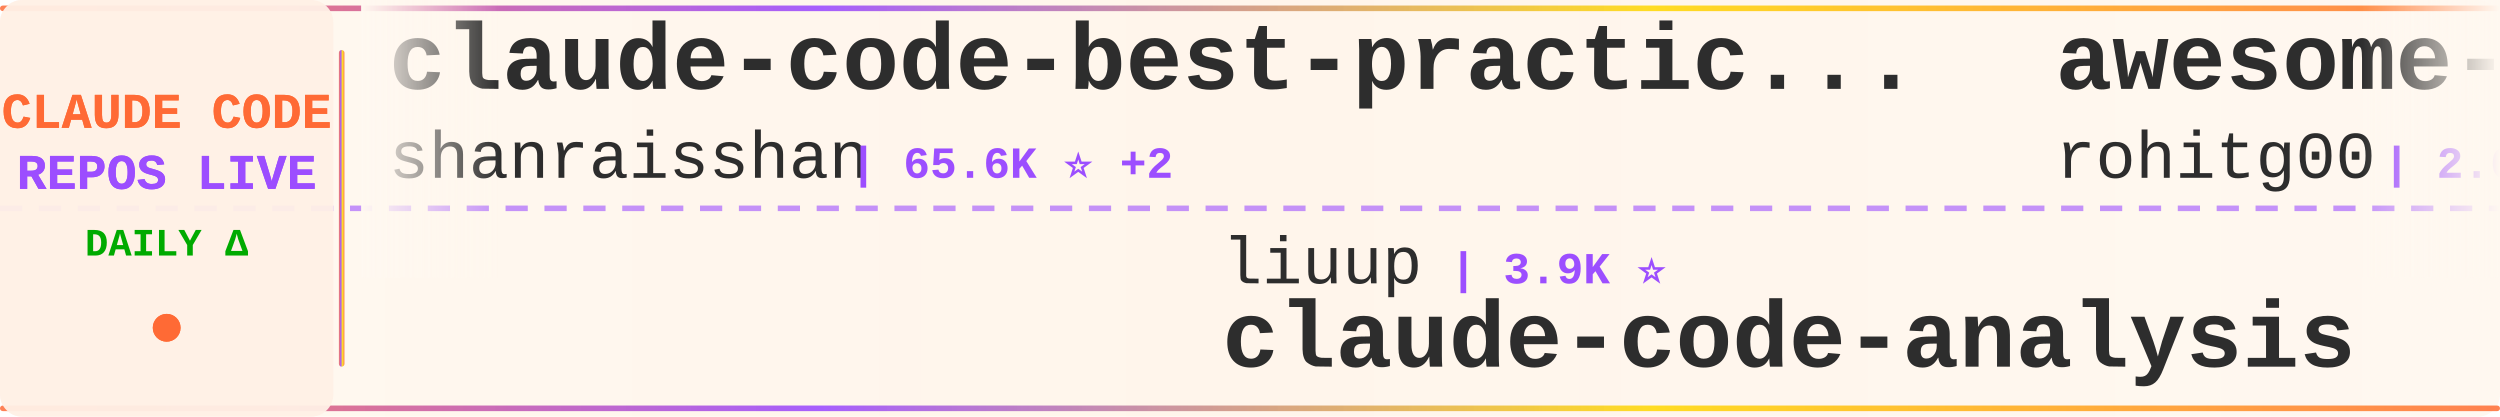
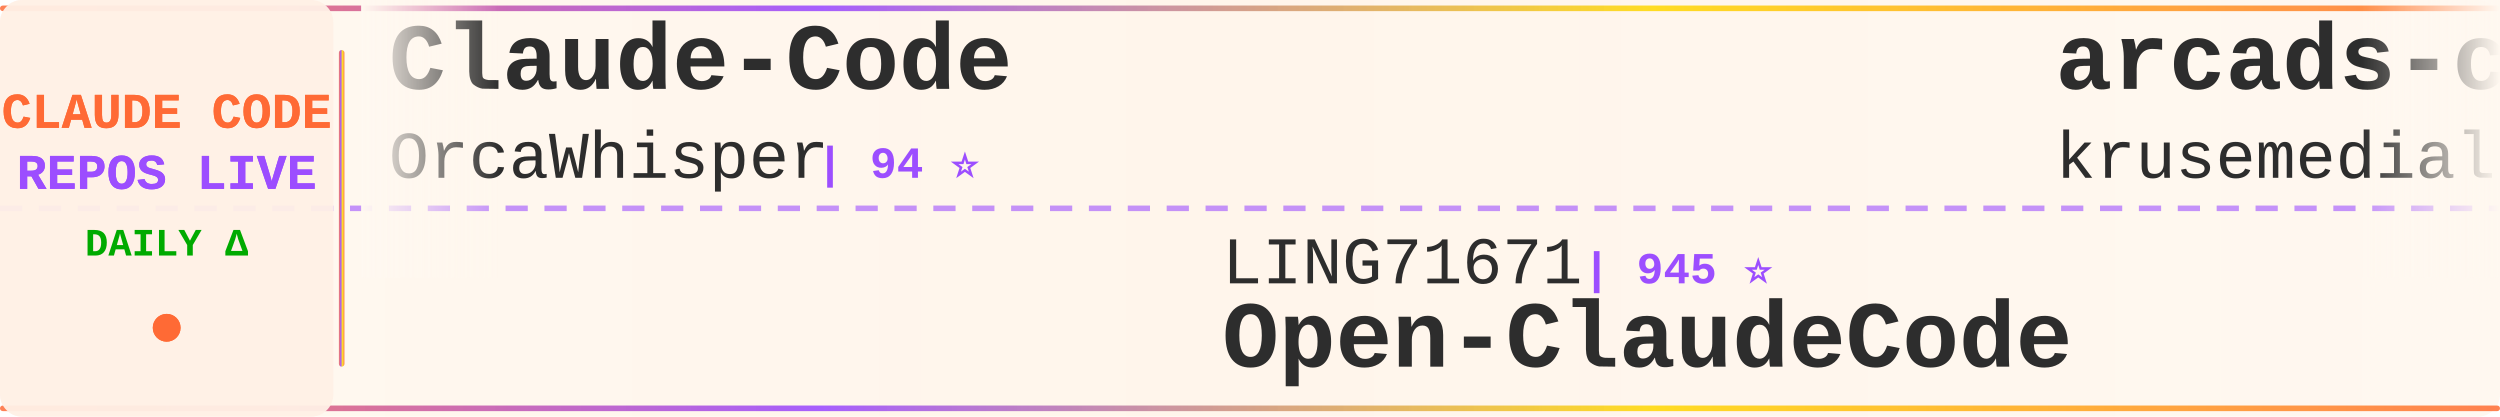
<svg xmlns="http://www.w3.org/2000/svg" width="900" height="150">
  <defs>
    <linearGradient id="tickerBg" x1="0%" y1="0%" x2="100%" y2="0%">
      <stop offset="0%" style="stop-color:#fff8f0;stop-opacity:0.98" />
      <stop offset="50%" style="stop-color:#fff5eb;stop-opacity:1" />
      <stop offset="100%" style="stop-color:#fff8f0;stop-opacity:0.98" />
    </linearGradient>
    <linearGradient id="borderGrad" x1="0%" y1="0%" x2="100%" y2="0%">
      <stop offset="0%" style="stop-color:#FF6B35;stop-opacity:0.85">
        <animate attributeName="stop-opacity" values="0.85;1;0.85" dur="2s" repeatCount="indefinite" />
      </stop>
      <stop offset="33%" style="stop-color:#9C4EFF;stop-opacity:0.9">
        <animate attributeName="stop-opacity" values="0.9;1;0.9" dur="2.2s" repeatCount="indefinite" />
      </stop>
      <stop offset="66%" style="stop-color:#FFD700;stop-opacity:0.85">
        <animate attributeName="stop-opacity" values="0.85;1;0.85" dur="1.8s" repeatCount="indefinite" />
      </stop>
      <stop offset="100%" style="stop-color:#FF6B35;stop-opacity:0.85">
        <animate attributeName="stop-opacity" values="0.85;1;0.85" dur="2s" repeatCount="indefinite" />
      </stop>
    </linearGradient>
    <filter id="textGlow">
      <feGaussianBlur stdDeviation="0.15" result="coloredBlur" />
      <feMerge>
        <feMergeNode in="coloredBlur" />
        <feMergeNode in="SourceGraphic" />
      </feMerge>
    </filter>
    <filter id="metricGlow">
      <feGaussianBlur stdDeviation="0.2" result="coloredBlur" />
      <feMerge>
        <feMergeNode in="coloredBlur" />
        <feMergeNode in="SourceGraphic" />
      </feMerge>
    </filter>
    <linearGradient id="leftFade" x1="0%" y1="0%" x2="100%" y2="0%">
      <stop offset="0%" style="stop-color:#fff8f0;stop-opacity:1" />
      <stop offset="100%" style="stop-color:#fff8f0;stop-opacity:0" />
    </linearGradient>
    <linearGradient id="rightFade" x1="0%" y1="0%" x2="100%" y2="0%">
      <stop offset="0%" style="stop-color:#fff8f0;stop-opacity:0" />
      <stop offset="100%" style="stop-color:#fff8f0;stop-opacity:1" />
    </linearGradient>
  </defs>
  <rect width="900" height="150" fill="url(#tickerBg)" rx="8" />
  <rect x="0" y="2" width="900" height="2" fill="url(#borderGrad)" rx="1" />
  <rect x="0" y="146" width="900" height="2" fill="url(#borderGrad)" rx="1" />
  <line x1="0" y1="75" x2="900" y2="75" stroke="#9C4EFF" stroke-width="2" stroke-dasharray="8 6" opacity="0.6" />
  <rect x="0" y="0" width="120" height="150" fill="#fff0e6" opacity="0.95" rx="8" />
  <text x="60" y="46" font-family="'Courier New', monospace" font-size="18" font-weight="bold" fill="#FF6B35" text-anchor="middle" filter="url(#textGlow)">
    CLAUDE CODE
  </text>
  <text x="60" y="68" font-family="'Courier New', monospace" font-size="18" font-weight="bold" fill="#9C4EFF" text-anchor="middle" filter="url(#textGlow)">
    REPOS LIVE
  </text>
  <text x="60" y="92" font-family="'Courier New', monospace" font-size="14" font-weight="bold" fill="#00aa00" text-anchor="middle">
    DAILY Δ
  </text>
  <circle cx="60" cy="118" r="5" fill="#FF6B35" filter="url(#metricGlow)">
    <animate attributeName="r" values="4;6;4" dur="1.5s" repeatCount="indefinite" />
    <animate attributeName="opacity" values="0.6;1;0.6" dur="1.5s" repeatCount="indefinite" />
  </circle>
  <rect x="122" y="18" width="2" height="114" fill="url(#borderGrad)" rx="1" />
  <clipPath id="tickerClip">
    <rect x="130" y="0" width="770" height="150" />
  </clipPath>
  <g clip-path="url(#tickerClip)">
    <g id="tickerItems">
      <animateTransform attributeName="transform" attributeType="XML" type="translate" from="0 0" to="-3000 0" dur="54s" repeatCount="indefinite" />
      <g transform="translate(0, 0)">
-         <text x="140" y="32" font-family="'Courier New', monospace" font-size="34" font-weight="bold" fill="#2d2d2d">claude-code-best-practic...</text>
-         <text x="140" y="64" font-family="'Courier New', monospace" font-size="24" font-weight="normal" fill="#2d2d2d" opacity="1.0">shanraisshan</text>
-         <text x="306" y="64" font-family="'Courier New', monospace" font-size="16" font-weight="bold" fill="#9C4EFF"> | 65.6K ⭐ +2</text>
+         <text x="140" y="32" font-family="'Courier New', monospace" font-size="34" font-weight="bold" fill="#2d2d2d">Claude-Code</text>
+         <text x="140" y="64" font-family="'Courier New', monospace" font-size="24" font-weight="normal" fill="#2d2d2d" opacity="1.0">OrcaWhisper</text>
+         <text x="294" y="64" font-family="'Courier New', monospace" font-size="16" font-weight="bold" fill="#9C4EFF"> | 94 ⭐</text>
      </g>
      <g transform="translate(300, 0)">
-         <text x="140" y="102" font-family="'Courier New', monospace" font-size="24" font-weight="normal" fill="#2d2d2d" opacity="1.0">liuup</text>
-         <text x="222" y="102" font-family="'Courier New', monospace" font-size="16" font-weight="bold" fill="#9C4EFF"> | 3.9K ⭐</text>
-         <text x="140" y="132" font-family="'Courier New', monospace" font-size="34" font-weight="bold" fill="#2d2d2d">claude-code-analysis</text>
+         <text x="140" y="102" font-family="'Courier New', monospace" font-size="24" font-weight="normal" fill="#2d2d2d" opacity="1.0">LING71671</text>
+         <text x="270" y="102" font-family="'Courier New', monospace" font-size="16" font-weight="bold" fill="#9C4EFF"> | 945 ⭐</text>
+         <text x="140" y="132" font-family="'Courier New', monospace" font-size="34" font-weight="bold" fill="#2d2d2d">Open-ClaudeCode</text>
      </g>
      <g transform="translate(600, 0)">
-         <text x="140" y="32" font-family="'Courier New', monospace" font-size="34" font-weight="bold" fill="#2d2d2d">awesome-claude-code-tool...</text>
-         <text x="140" y="64" font-family="'Courier New', monospace" font-size="24" font-weight="normal" fill="#2d2d2d" opacity="1.0">rohitg00</text>
-         <text x="258" y="64" font-family="'Courier New', monospace" font-size="16" font-weight="bold" fill="#9C4EFF"> | 2.6K ⭐</text>
+         <text x="140" y="32" font-family="'Courier New', monospace" font-size="34" font-weight="bold" fill="#2d2d2d">arcads-claude-code</text>
+         <text x="140" y="64" font-family="'Courier New', monospace" font-size="24" font-weight="normal" fill="#2d2d2d" opacity="1.0">krusemediallc</text>
+         <text x="318" y="64" font-family="'Courier New', monospace" font-size="16" font-weight="bold" fill="#9C4EFF"> | 1.5K ⭐ +1</text>
      </g>
      <g transform="translate(900, 0)">
-         <text x="140" y="102" font-family="'Courier New', monospace" font-size="24" font-weight="normal" fill="#2d2d2d" opacity="1.0">lorryjovens-hub</text>
-         <text x="342" y="102" font-family="'Courier New', monospace" font-size="16" font-weight="bold" fill="#9C4EFF"> | 1.7K ⭐</text>
-         <text x="140" y="132" font-family="'Courier New', monospace" font-size="34" font-weight="bold" fill="#2d2d2d">claude-code-rust</text>
+         <text x="140" y="102" font-family="'Courier New', monospace" font-size="24" font-weight="normal" fill="#2d2d2d" opacity="1.0">Windy3f3f3f3f</text>
+         <text x="318" y="102" font-family="'Courier New', monospace" font-size="16" font-weight="bold" fill="#9C4EFF"> | 3.6K ⭐ +1</text>
+         <text x="140" y="132" font-family="'Courier New', monospace" font-size="34" font-weight="bold" fill="#2d2d2d">how-claude-code-works</text>
      </g>
      <g transform="translate(1200, 0)">
-         <text x="140" y="32" font-family="'Courier New', monospace" font-size="34" font-weight="bold" fill="#2d2d2d">andrej-karpathy-skills</text>
-         <text x="140" y="64" font-family="'Courier New', monospace" font-size="24" font-weight="normal" fill="#2d2d2d" opacity="1.0">multica-ai</text>
-         <text x="282" y="64" font-family="'Courier New', monospace" font-size="16" font-weight="bold" fill="#9C4EFF"> | 210.4K ⭐ +19</text>
+         <text x="140" y="32" font-family="'Courier New', monospace" font-size="34" font-weight="bold" fill="#2d2d2d">claude-code-source-code</text>
+         <text x="140" y="64" font-family="'Courier New', monospace" font-size="24" font-weight="normal" fill="#2d2d2d" opacity="1.0">777genius</text>
+         <text x="270" y="64" font-family="'Courier New', monospace" font-size="16" font-weight="bold" fill="#9C4EFF"> | 930 ⭐</text>
      </g>
      <g transform="translate(1500, 0)">
-         <text x="140" y="102" font-family="'Courier New', monospace" font-size="24" font-weight="normal" fill="#2d2d2d" opacity="1.0">JrCx7scC</text>
-         <text x="258" y="102" font-family="'Courier New', monospace" font-size="16" font-weight="bold" fill="#9C4EFF"> | 376 ⭐</text>
-         <text x="140" y="132" font-family="'Courier New', monospace" font-size="34" font-weight="bold" fill="#2d2d2d">claude-code-source</text>
+         <text x="140" y="102" font-family="'Courier New', monospace" font-size="24" font-weight="normal" fill="#2d2d2d" opacity="1.0">huangjia2019</text>
+         <text x="306" y="102" font-family="'Courier New', monospace" font-size="16" font-weight="bold" fill="#9C4EFF"> | 1.1K ⭐</text>
+         <text x="140" y="132" font-family="'Courier New', monospace" font-size="34" font-weight="bold" fill="#2d2d2d">claude-code-engineering</text>
      </g>
      <g transform="translate(1800, 0)">
-         <text x="140" y="32" font-family="'Courier New', monospace" font-size="34" font-weight="bold" fill="#2d2d2d">claude-code-tips</text>
-         <text x="140" y="64" font-family="'Courier New', monospace" font-size="24" font-weight="normal" fill="#2d2d2d" opacity="1.0">ykdojo</text>
-         <text x="234" y="64" font-family="'Courier New', monospace" font-size="16" font-weight="bold" fill="#9C4EFF"> | 10.0K ⭐ +1</text>
+         <text x="140" y="32" font-family="'Courier New', monospace" font-size="34" font-weight="bold" fill="#2d2d2d">awesome-claude-code</text>
+         <text x="140" y="64" font-family="'Courier New', monospace" font-size="24" font-weight="normal" fill="#2d2d2d" opacity="1.0">jqueryscript</text>
+         <text x="306" y="64" font-family="'Courier New', monospace" font-size="16" font-weight="bold" fill="#9C4EFF"> | 508 ⭐</text>
      </g>
      <g transform="translate(2100, 0)">
-         <text x="140" y="102" font-family="'Courier New', monospace" font-size="24" font-weight="normal" fill="#2d2d2d" opacity="1.0">lintsinghua</text>
-         <text x="294" y="102" font-family="'Courier New', monospace" font-size="16" font-weight="bold" fill="#9C4EFF"> | 4.2K ⭐</text>
-         <text x="140" y="132" font-family="'Courier New', monospace" font-size="34" font-weight="bold" fill="#2d2d2d">claude-code-book</text>
+         <text x="140" y="102" font-family="'Courier New', monospace" font-size="24" font-weight="normal" fill="#2d2d2d" opacity="1.0">Pimzino</text>
+         <text x="246" y="102" font-family="'Courier New', monospace" font-size="16" font-weight="bold" fill="#9C4EFF"> | 3.9K ⭐</text>
+         <text x="140" y="132" font-family="'Courier New', monospace" font-size="34" font-weight="bold" fill="#2d2d2d">claude-code-spec-workflo...</text>
      </g>
      <g transform="translate(2400, 0)">
-         <text x="140" y="32" font-family="'Courier New', monospace" font-size="34" font-weight="bold" fill="#2d2d2d">claude-code-cli</text>
-         <text x="140" y="64" font-family="'Courier New', monospace" font-size="24" font-weight="normal" fill="#2d2d2d" opacity="1.0">huangserva</text>
-         <text x="282" y="64" font-family="'Courier New', monospace" font-size="16" font-weight="bold" fill="#9C4EFF"> | 627 ⭐</text>
+         <text x="140" y="32" font-family="'Courier New', monospace" font-size="34" font-weight="bold" fill="#2d2d2d">claude-code-from-source</text>
+         <text x="140" y="64" font-family="'Courier New', monospace" font-size="24" font-weight="normal" fill="#2d2d2d" opacity="1.0">alejandrobalderas</text>
+         <text x="366" y="64" font-family="'Courier New', monospace" font-size="16" font-weight="bold" fill="#9C4EFF"> | 2.8K ⭐</text>
      </g>
      <g transform="translate(2700, 0)">
-         <text x="140" y="102" font-family="'Courier New', monospace" font-size="24" font-weight="normal" fill="#2d2d2d" opacity="1.0">disler</text>
-         <text x="234" y="102" font-family="'Courier New', monospace" font-size="16" font-weight="bold" fill="#9C4EFF"> | 3.9K ⭐</text>
-         <text x="140" y="132" font-family="'Courier New', monospace" font-size="34" font-weight="bold" fill="#2d2d2d">claude-code-hooks-master...</text>
+         <text x="140" y="102" font-family="'Courier New', monospace" font-size="24" font-weight="normal" fill="#2d2d2d" opacity="1.0">luyao618</text>
+         <text x="258" y="102" font-family="'Courier New', monospace" font-size="16" font-weight="bold" fill="#9C4EFF"> | 1.7K ⭐</text>
+         <text x="140" y="132" font-family="'Courier New', monospace" font-size="34" font-weight="bold" fill="#2d2d2d">Claude-Code-Source-Study</text>
      </g>
      <g transform="translate(3000, 0)">
-         <text x="140" y="32" font-family="'Courier New', monospace" font-size="34" font-weight="bold" fill="#2d2d2d">claude-code-best-practic...</text>
-         <text x="140" y="64" font-family="'Courier New', monospace" font-size="24" font-weight="normal" fill="#2d2d2d" opacity="1.0">shanraisshan</text>
-         <text x="306" y="64" font-family="'Courier New', monospace" font-size="16" font-weight="bold" fill="#9C4EFF"> | 65.6K ⭐ +2</text>
+         <text x="140" y="32" font-family="'Courier New', monospace" font-size="34" font-weight="bold" fill="#2d2d2d">Claude-Code</text>
+         <text x="140" y="64" font-family="'Courier New', monospace" font-size="24" font-weight="normal" fill="#2d2d2d" opacity="1.0">OrcaWhisper</text>
+         <text x="294" y="64" font-family="'Courier New', monospace" font-size="16" font-weight="bold" fill="#9C4EFF"> | 94 ⭐</text>
      </g>
      <g transform="translate(3300, 0)">
-         <text x="140" y="102" font-family="'Courier New', monospace" font-size="24" font-weight="normal" fill="#2d2d2d" opacity="1.0">liuup</text>
-         <text x="222" y="102" font-family="'Courier New', monospace" font-size="16" font-weight="bold" fill="#9C4EFF"> | 3.9K ⭐</text>
-         <text x="140" y="132" font-family="'Courier New', monospace" font-size="34" font-weight="bold" fill="#2d2d2d">claude-code-analysis</text>
+         <text x="140" y="102" font-family="'Courier New', monospace" font-size="24" font-weight="normal" fill="#2d2d2d" opacity="1.0">LING71671</text>
+         <text x="270" y="102" font-family="'Courier New', monospace" font-size="16" font-weight="bold" fill="#9C4EFF"> | 945 ⭐</text>
+         <text x="140" y="132" font-family="'Courier New', monospace" font-size="34" font-weight="bold" fill="#2d2d2d">Open-ClaudeCode</text>
      </g>
      <g transform="translate(3600, 0)">
-         <text x="140" y="32" font-family="'Courier New', monospace" font-size="34" font-weight="bold" fill="#2d2d2d">awesome-claude-code-tool...</text>
-         <text x="140" y="64" font-family="'Courier New', monospace" font-size="24" font-weight="normal" fill="#2d2d2d" opacity="1.0">rohitg00</text>
-         <text x="258" y="64" font-family="'Courier New', monospace" font-size="16" font-weight="bold" fill="#9C4EFF"> | 2.6K ⭐</text>
+         <text x="140" y="32" font-family="'Courier New', monospace" font-size="34" font-weight="bold" fill="#2d2d2d">arcads-claude-code</text>
+         <text x="140" y="64" font-family="'Courier New', monospace" font-size="24" font-weight="normal" fill="#2d2d2d" opacity="1.0">krusemediallc</text>
+         <text x="318" y="64" font-family="'Courier New', monospace" font-size="16" font-weight="bold" fill="#9C4EFF"> | 1.5K ⭐ +1</text>
      </g>
      <g transform="translate(3900, 0)">
-         <text x="140" y="102" font-family="'Courier New', monospace" font-size="24" font-weight="normal" fill="#2d2d2d" opacity="1.0">lorryjovens-hub</text>
-         <text x="342" y="102" font-family="'Courier New', monospace" font-size="16" font-weight="bold" fill="#9C4EFF"> | 1.7K ⭐</text>
-         <text x="140" y="132" font-family="'Courier New', monospace" font-size="34" font-weight="bold" fill="#2d2d2d">claude-code-rust</text>
+         <text x="140" y="102" font-family="'Courier New', monospace" font-size="24" font-weight="normal" fill="#2d2d2d" opacity="1.0">Windy3f3f3f3f</text>
+         <text x="318" y="102" font-family="'Courier New', monospace" font-size="16" font-weight="bold" fill="#9C4EFF"> | 3.6K ⭐ +1</text>
+         <text x="140" y="132" font-family="'Courier New', monospace" font-size="34" font-weight="bold" fill="#2d2d2d">how-claude-code-works</text>
      </g>
    </g>
  </g>
  <rect x="130" y="0" width="50" height="100" fill="url(#leftFade)" />
  <rect x="850" y="0" width="50" height="100" fill="url(#rightFade)" />
</svg>
